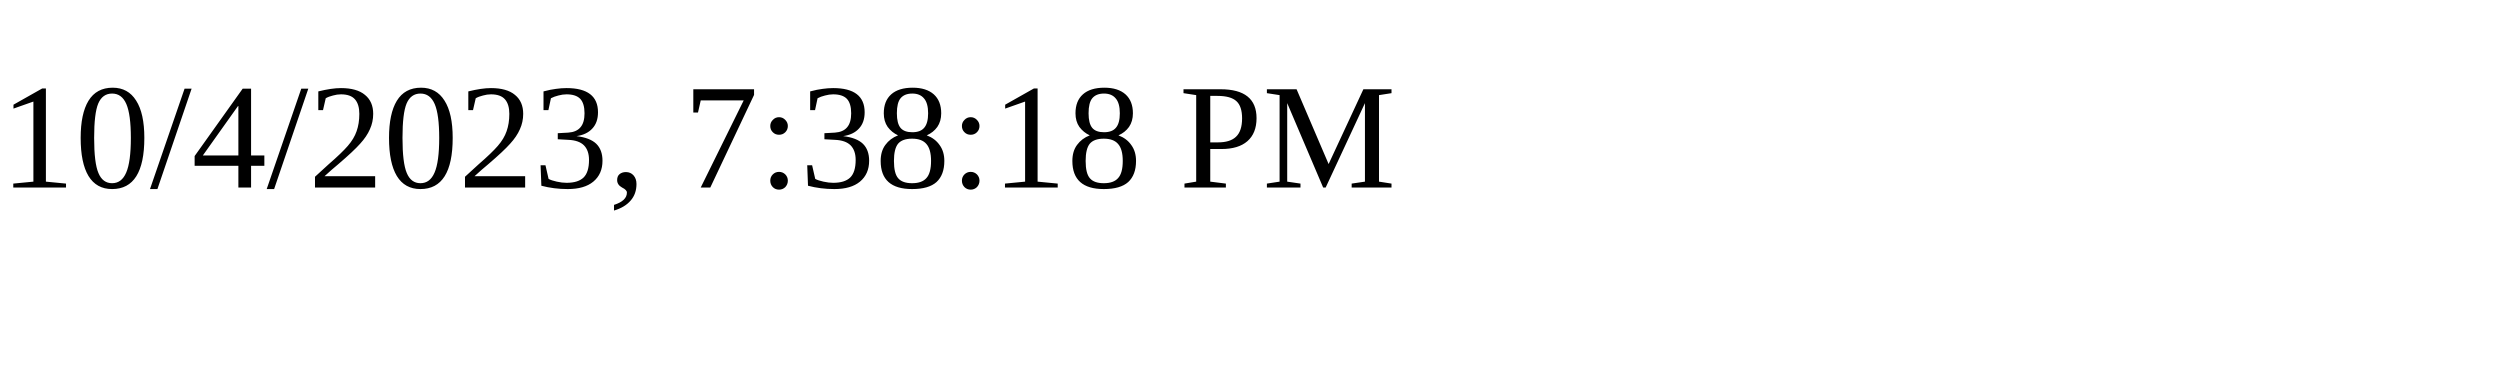
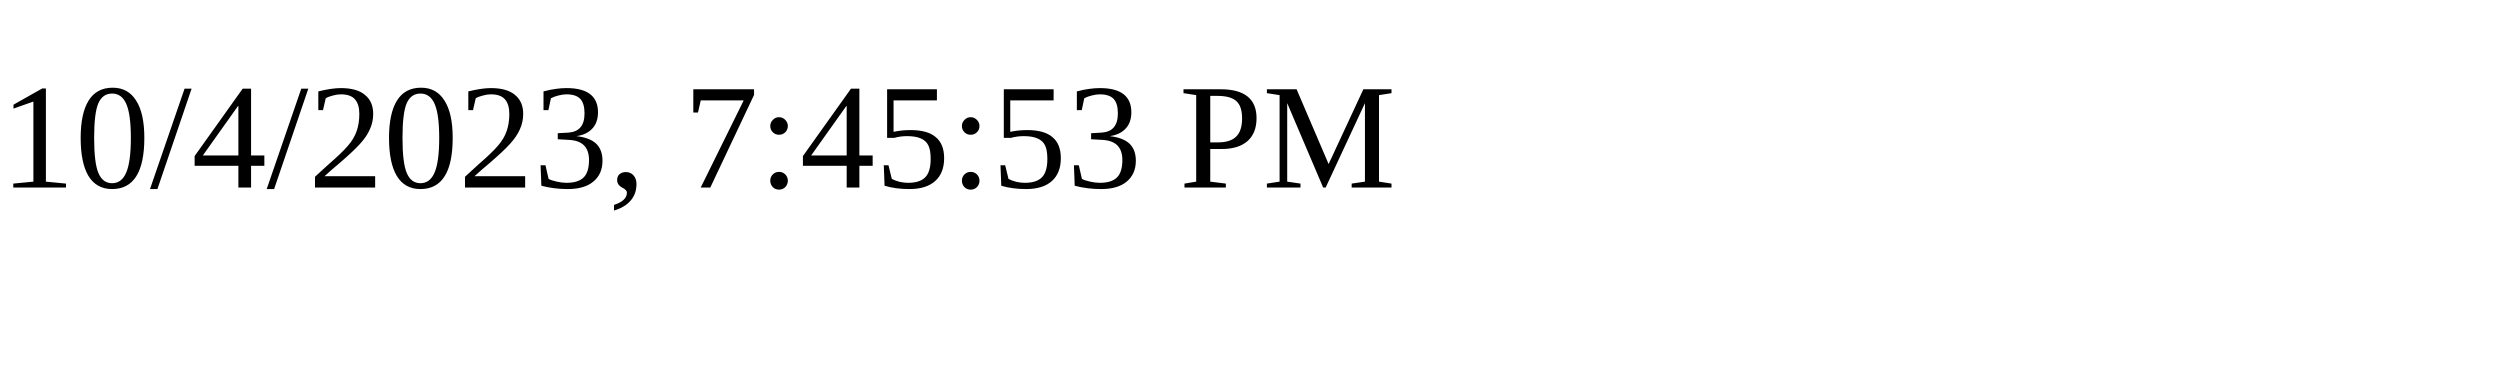
<svg xmlns="http://www.w3.org/2000/svg" height="30" width="200">
-   <text x="0" y="15">10/4/2023, 7:38:18 PM</text>
+   <text x="0" y="15">10/4/2023, 7:45:53 PM</text>
</svg>
